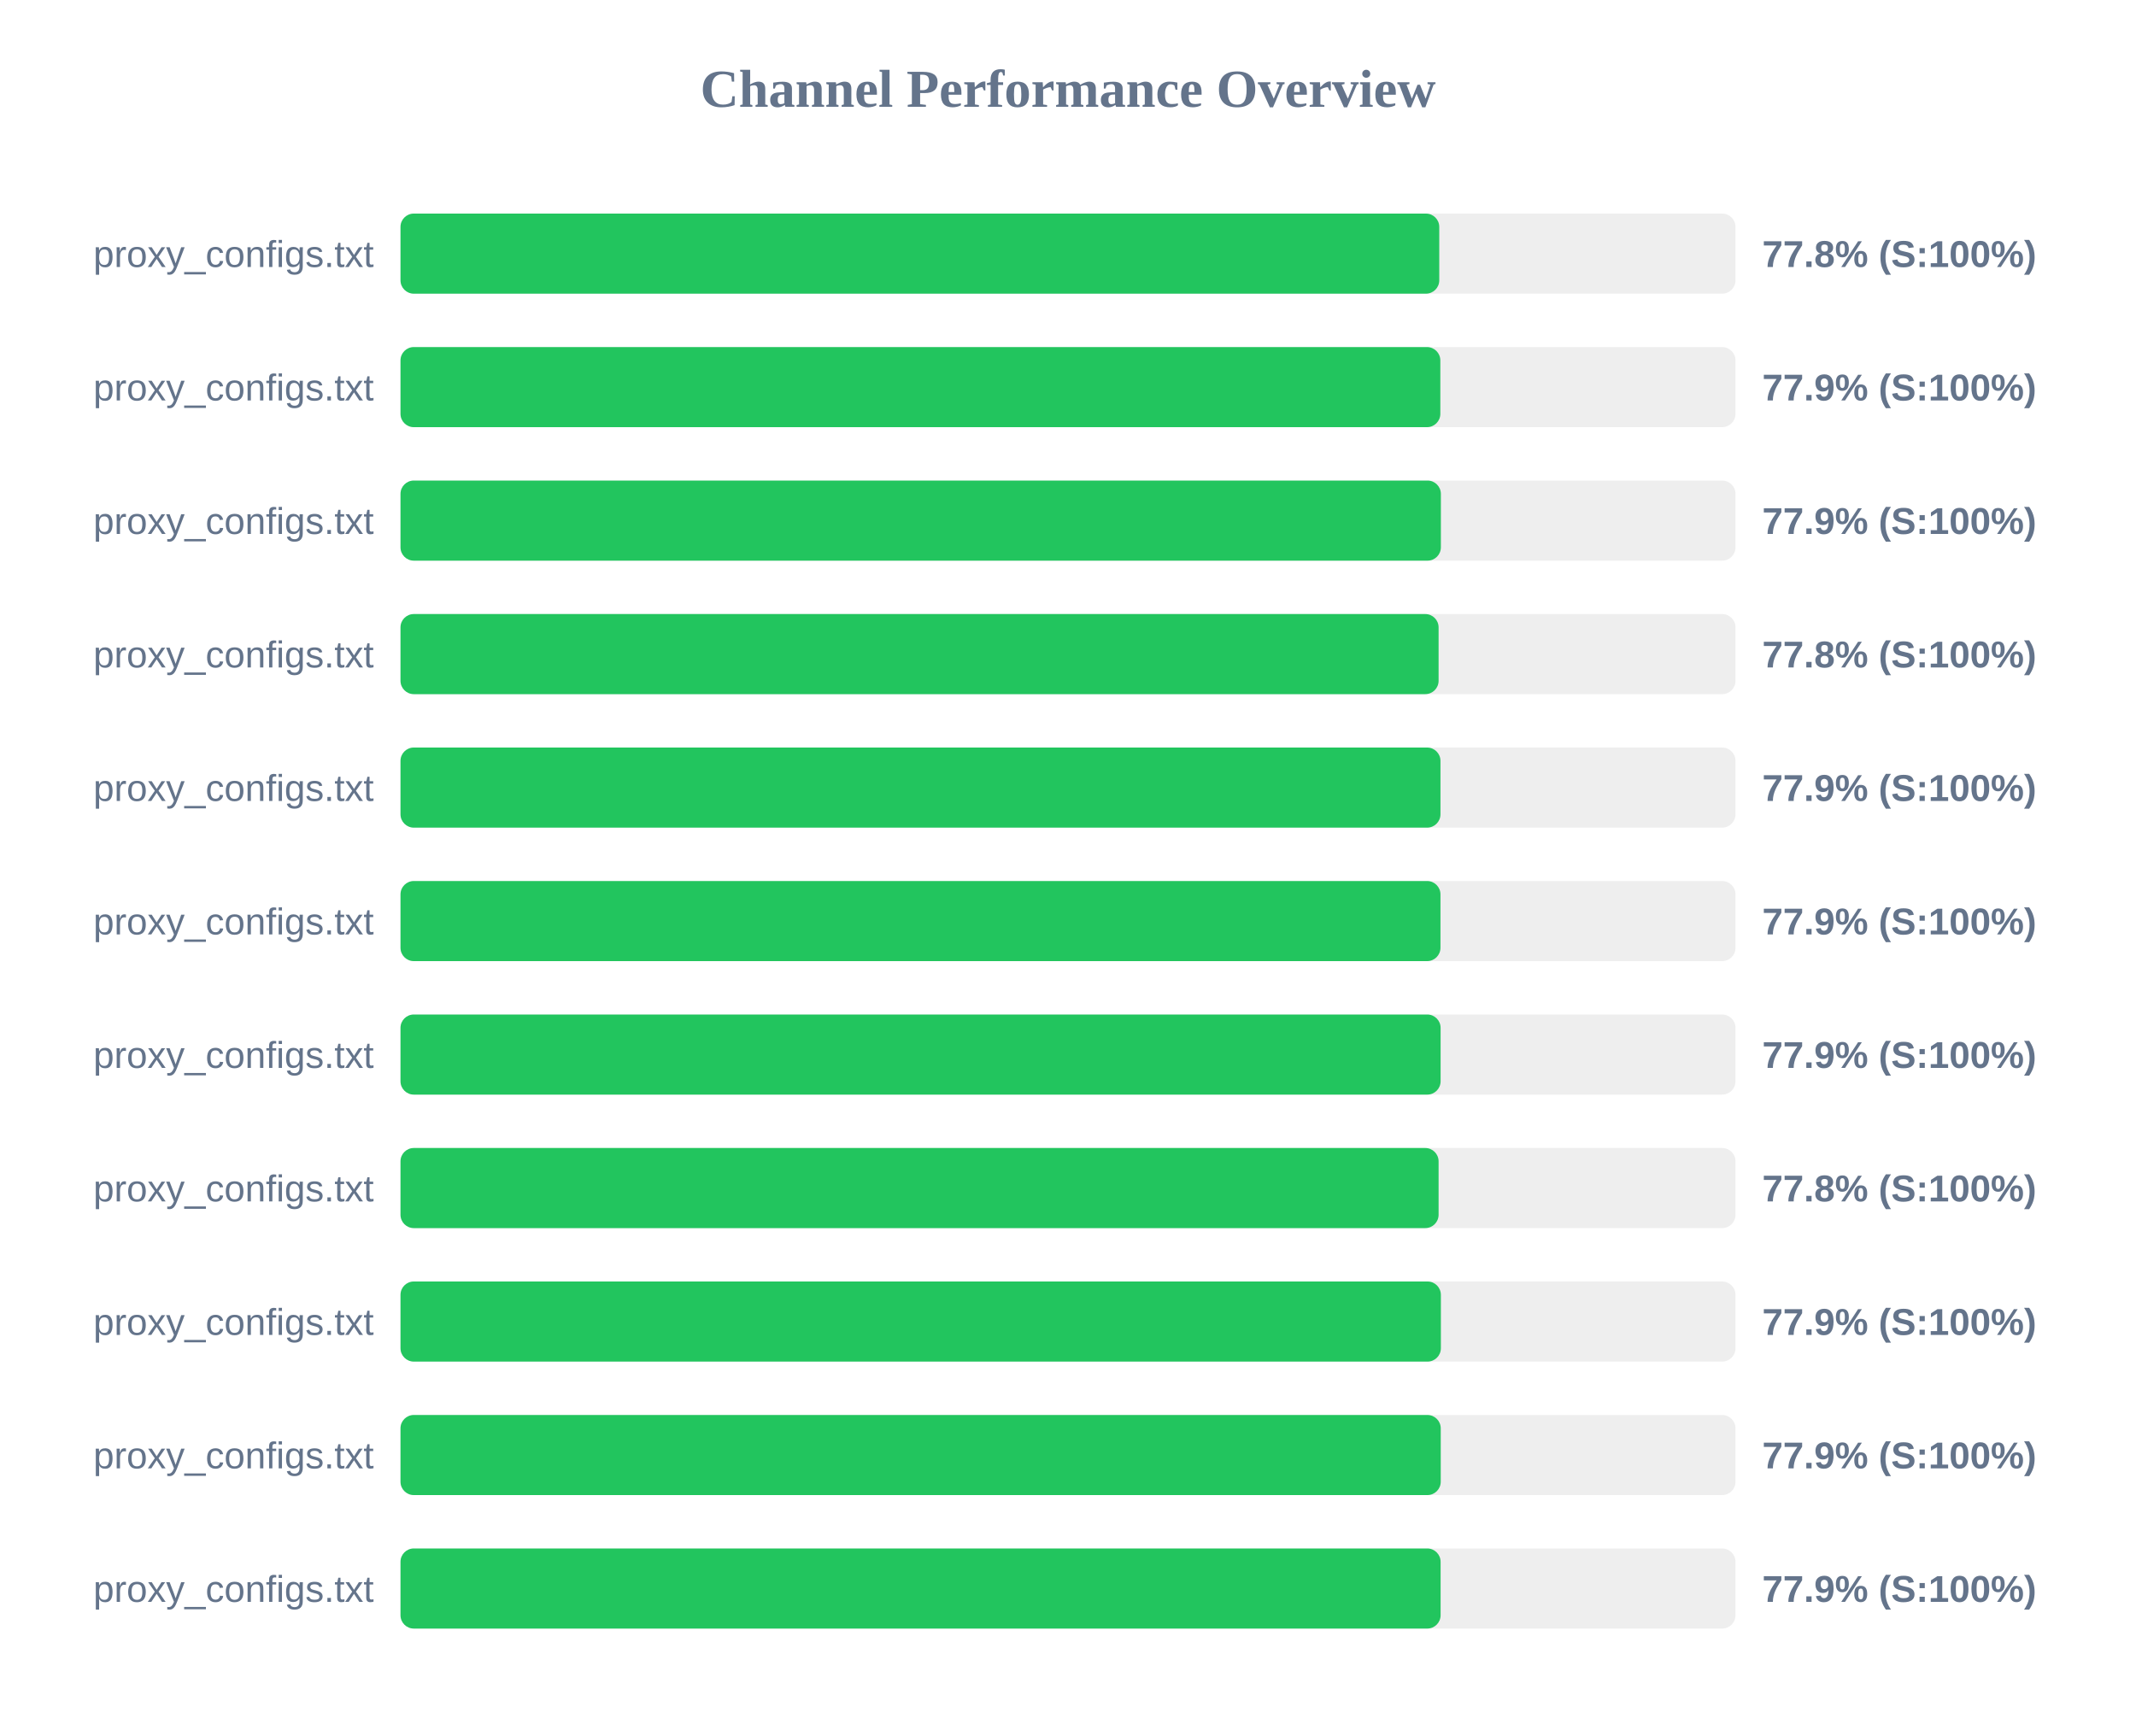
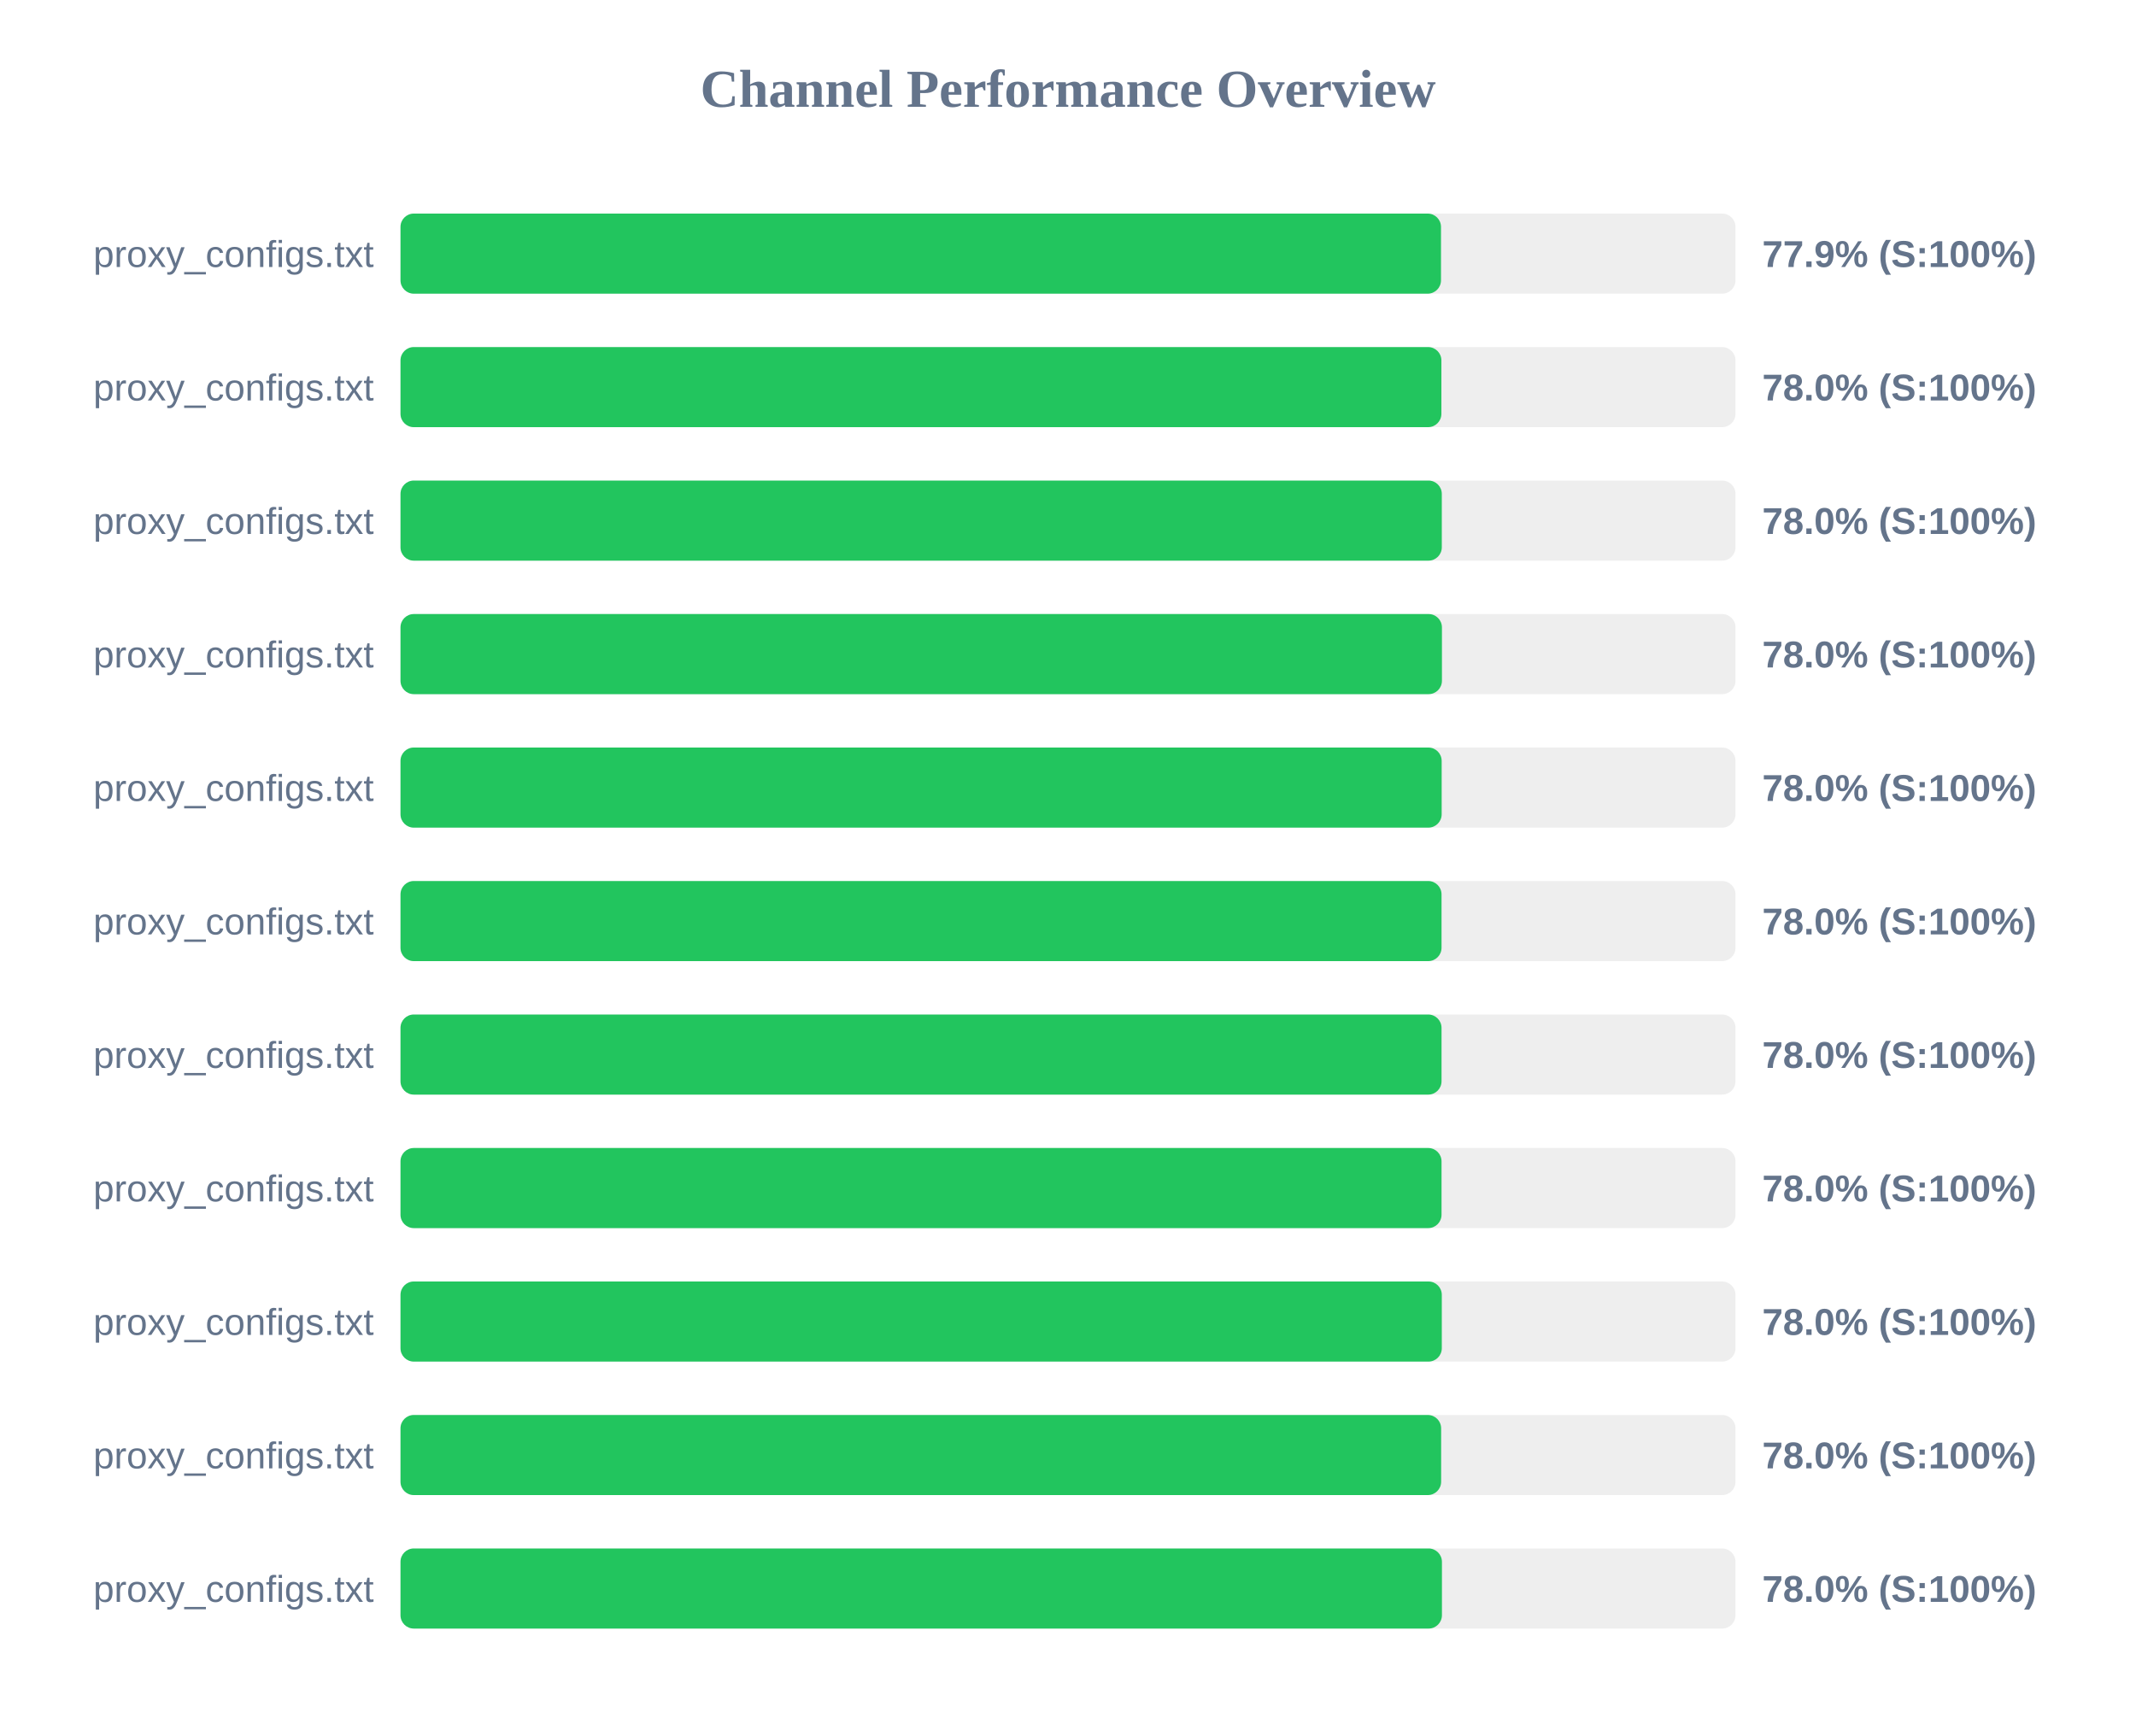
<svg xmlns="http://www.w3.org/2000/svg" width="800" height="650" version="1.1">
  <style>
        .row { font: 14px Arial; fill: #64748b; }
        .score { font: bold 14px Arial; fill: #64748b; }
    </style>
  <text x="400" y="40" text-anchor="middle" font-size="20px" font-weight="bold" fill="#64748b">Channel Performance Overview</text>
  <rect x="150" y="80" width="500" height="30" fill="#eee" rx="5" />
-   <rect x="150" y="80" width="389.05" height="30" fill="#22c55e" rx="5" />
+   <rect x="150" y="80" width="389.7" height="30" fill="#22c55e" rx="5" />
  <text x="140" y="100" text-anchor="end" class="row">proxy_configs.txt</text>
-   <text x="660" y="100" text-anchor="start" class="score">77.8% (S:100%)</text>
+   <text x="660" y="100" text-anchor="start" class="score">77.9% (S:100%)</text>
  <rect x="150" y="130" width="500" height="30" fill="#eee" rx="5" />
-   <rect x="150" y="130" width="389.45" height="30" fill="#22c55e" rx="5" />
+   <rect x="150" y="130" width="389.85" height="30" fill="#22c55e" rx="5" />
  <text x="140" y="150" text-anchor="end" class="row">proxy_configs.txt</text>
-   <text x="660" y="150" text-anchor="start" class="score">77.9% (S:100%)</text>
+   <text x="660" y="150" text-anchor="start" class="score">78.0% (S:100%)</text>
  <rect x="150" y="180" width="500" height="30" fill="#eee" rx="5" />
-   <rect x="150" y="180" width="389.65" height="30" fill="#22c55e" rx="5" />
+   <rect x="150" y="180" width="390.0" height="30" fill="#22c55e" rx="5" />
  <text x="140" y="200" text-anchor="end" class="row">proxy_configs.txt</text>
-   <text x="660" y="200" text-anchor="start" class="score">77.9% (S:100%)</text>
+   <text x="660" y="200" text-anchor="start" class="score">78.0% (S:100%)</text>
  <rect x="150" y="230" width="500" height="30" fill="#eee" rx="5" />
-   <rect x="150" y="230" width="388.8" height="30" fill="#22c55e" rx="5" />
+   <rect x="150" y="230" width="390.05" height="30" fill="#22c55e" rx="5" />
  <text x="140" y="250" text-anchor="end" class="row">proxy_configs.txt</text>
-   <text x="660" y="250" text-anchor="start" class="score">77.8% (S:100%)</text>
+   <text x="660" y="250" text-anchor="start" class="score">78.0% (S:100%)</text>
  <rect x="150" y="280" width="500" height="30" fill="#eee" rx="5" />
-   <rect x="150" y="280" width="389.5" height="30" fill="#22c55e" rx="5" />
+   <rect x="150" y="280" width="389.95" height="30" fill="#22c55e" rx="5" />
  <text x="140" y="300" text-anchor="end" class="row">proxy_configs.txt</text>
-   <text x="660" y="300" text-anchor="start" class="score">77.9% (S:100%)</text>
+   <text x="660" y="300" text-anchor="start" class="score">78.0% (S:100%)</text>
  <rect x="150" y="330" width="500" height="30" fill="#eee" rx="5" />
-   <rect x="150" y="330" width="389.5" height="30" fill="#22c55e" rx="5" />
+   <rect x="150" y="330" width="389.9" height="30" fill="#22c55e" rx="5" />
  <text x="140" y="350" text-anchor="end" class="row">proxy_configs.txt</text>
-   <text x="660" y="350" text-anchor="start" class="score">77.9% (S:100%)</text>
+   <text x="660" y="350" text-anchor="start" class="score">78.0% (S:100%)</text>
  <rect x="150" y="380" width="500" height="30" fill="#eee" rx="5" />
-   <rect x="150" y="380" width="389.55" height="30" fill="#22c55e" rx="5" />
+   <rect x="150" y="380" width="389.9" height="30" fill="#22c55e" rx="5" />
  <text x="140" y="400" text-anchor="end" class="row">proxy_configs.txt</text>
-   <text x="660" y="400" text-anchor="start" class="score">77.9% (S:100%)</text>
+   <text x="660" y="400" text-anchor="start" class="score">78.0% (S:100%)</text>
  <rect x="150" y="430" width="500" height="30" fill="#eee" rx="5" />
-   <rect x="150" y="430" width="388.8" height="30" fill="#22c55e" rx="5" />
+   <rect x="150" y="430" width="389.9" height="30" fill="#22c55e" rx="5" />
  <text x="140" y="450" text-anchor="end" class="row">proxy_configs.txt</text>
-   <text x="660" y="450" text-anchor="start" class="score">77.8% (S:100%)</text>
+   <text x="660" y="450" text-anchor="start" class="score">78.0% (S:100%)</text>
  <rect x="150" y="480" width="500" height="30" fill="#eee" rx="5" />
-   <rect x="150" y="480" width="389.65" height="30" fill="#22c55e" rx="5" />
+   <rect x="150" y="480" width="390.0" height="30" fill="#22c55e" rx="5" />
  <text x="140" y="500" text-anchor="end" class="row">proxy_configs.txt</text>
-   <text x="660" y="500" text-anchor="start" class="score">77.9% (S:100%)</text>
+   <text x="660" y="500" text-anchor="start" class="score">78.0% (S:100%)</text>
  <rect x="150" y="530" width="500" height="30" fill="#eee" rx="5" />
-   <rect x="150" y="530" width="389.6" height="30" fill="#22c55e" rx="5" />
+   <rect x="150" y="530" width="389.75" height="30" fill="#22c55e" rx="5" />
  <text x="140" y="550" text-anchor="end" class="row">proxy_configs.txt</text>
-   <text x="660" y="550" text-anchor="start" class="score">77.9% (S:100%)</text>
+   <text x="660" y="550" text-anchor="start" class="score">78.0% (S:100%)</text>
  <rect x="150" y="580" width="500" height="30" fill="#eee" rx="5" />
-   <rect x="150" y="580" width="389.55" height="30" fill="#22c55e" rx="5" />
+   <rect x="150" y="580" width="390.05" height="30" fill="#22c55e" rx="5" />
  <text x="140" y="600" text-anchor="end" class="row">proxy_configs.txt</text>
-   <text x="660" y="600" text-anchor="start" class="score">77.9% (S:100%)</text>
+   <text x="660" y="600" text-anchor="start" class="score">78.0% (S:100%)</text>
</svg>
